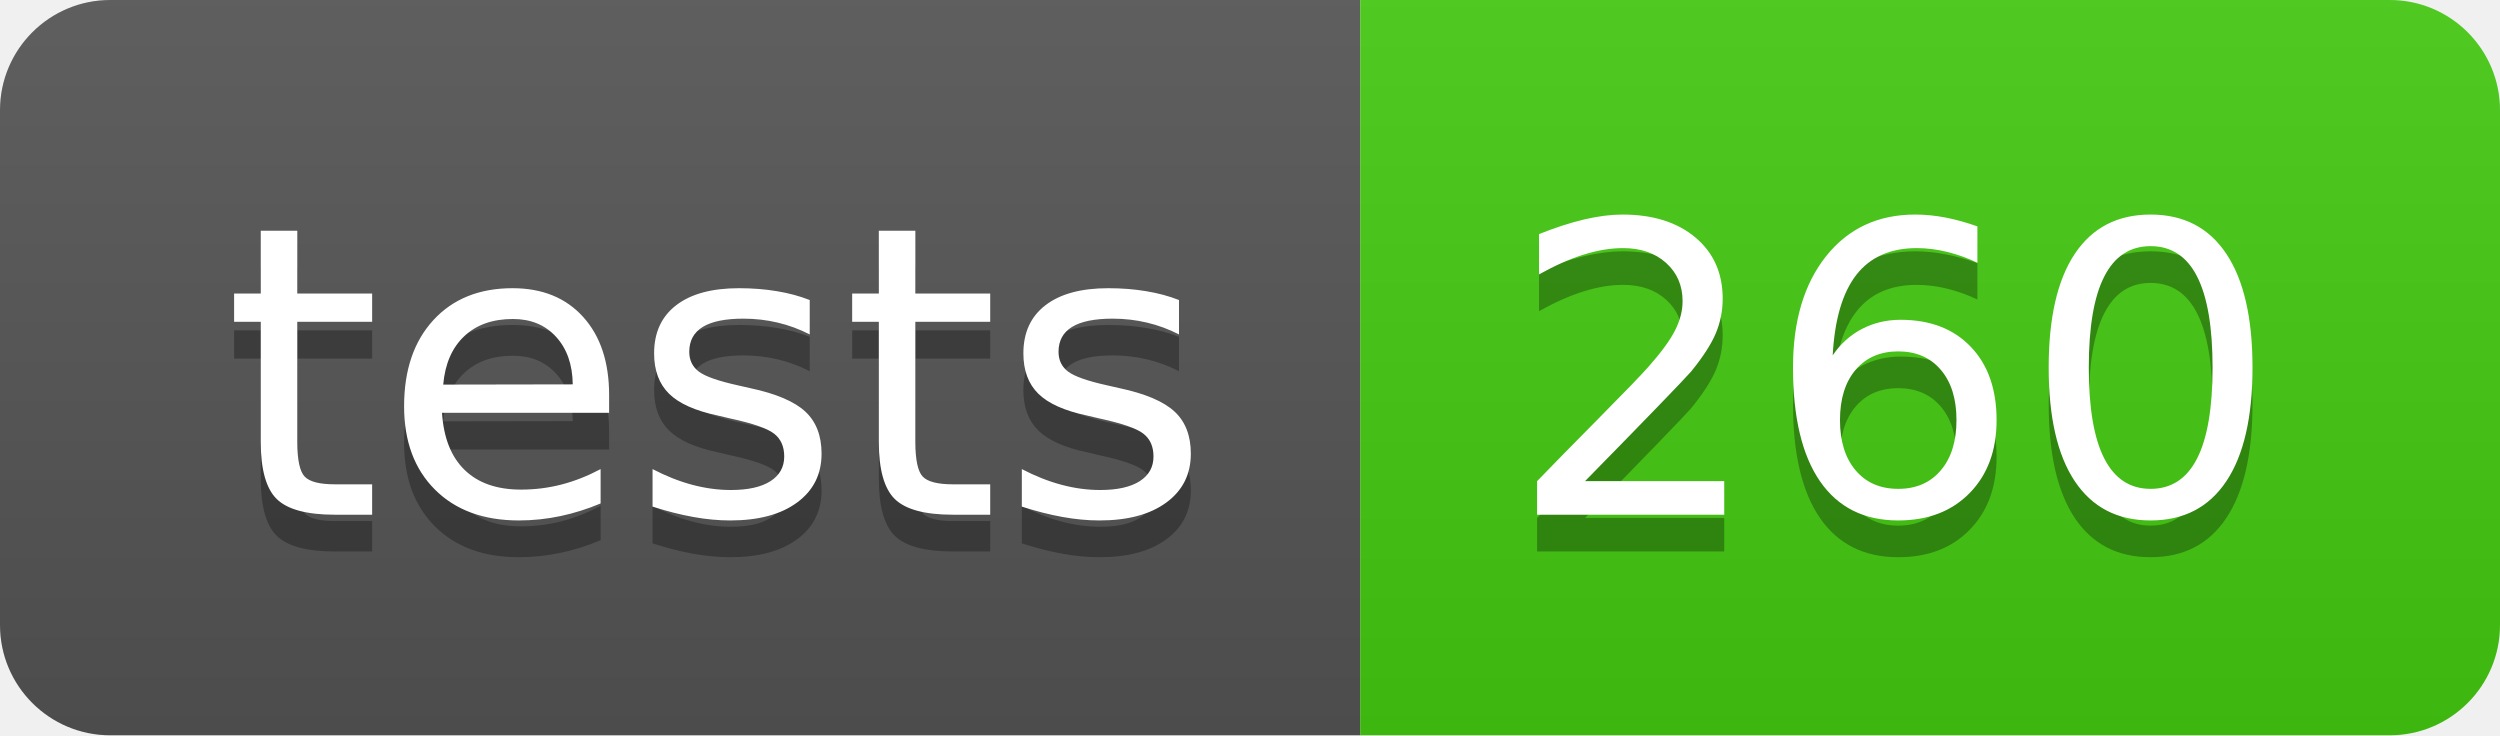
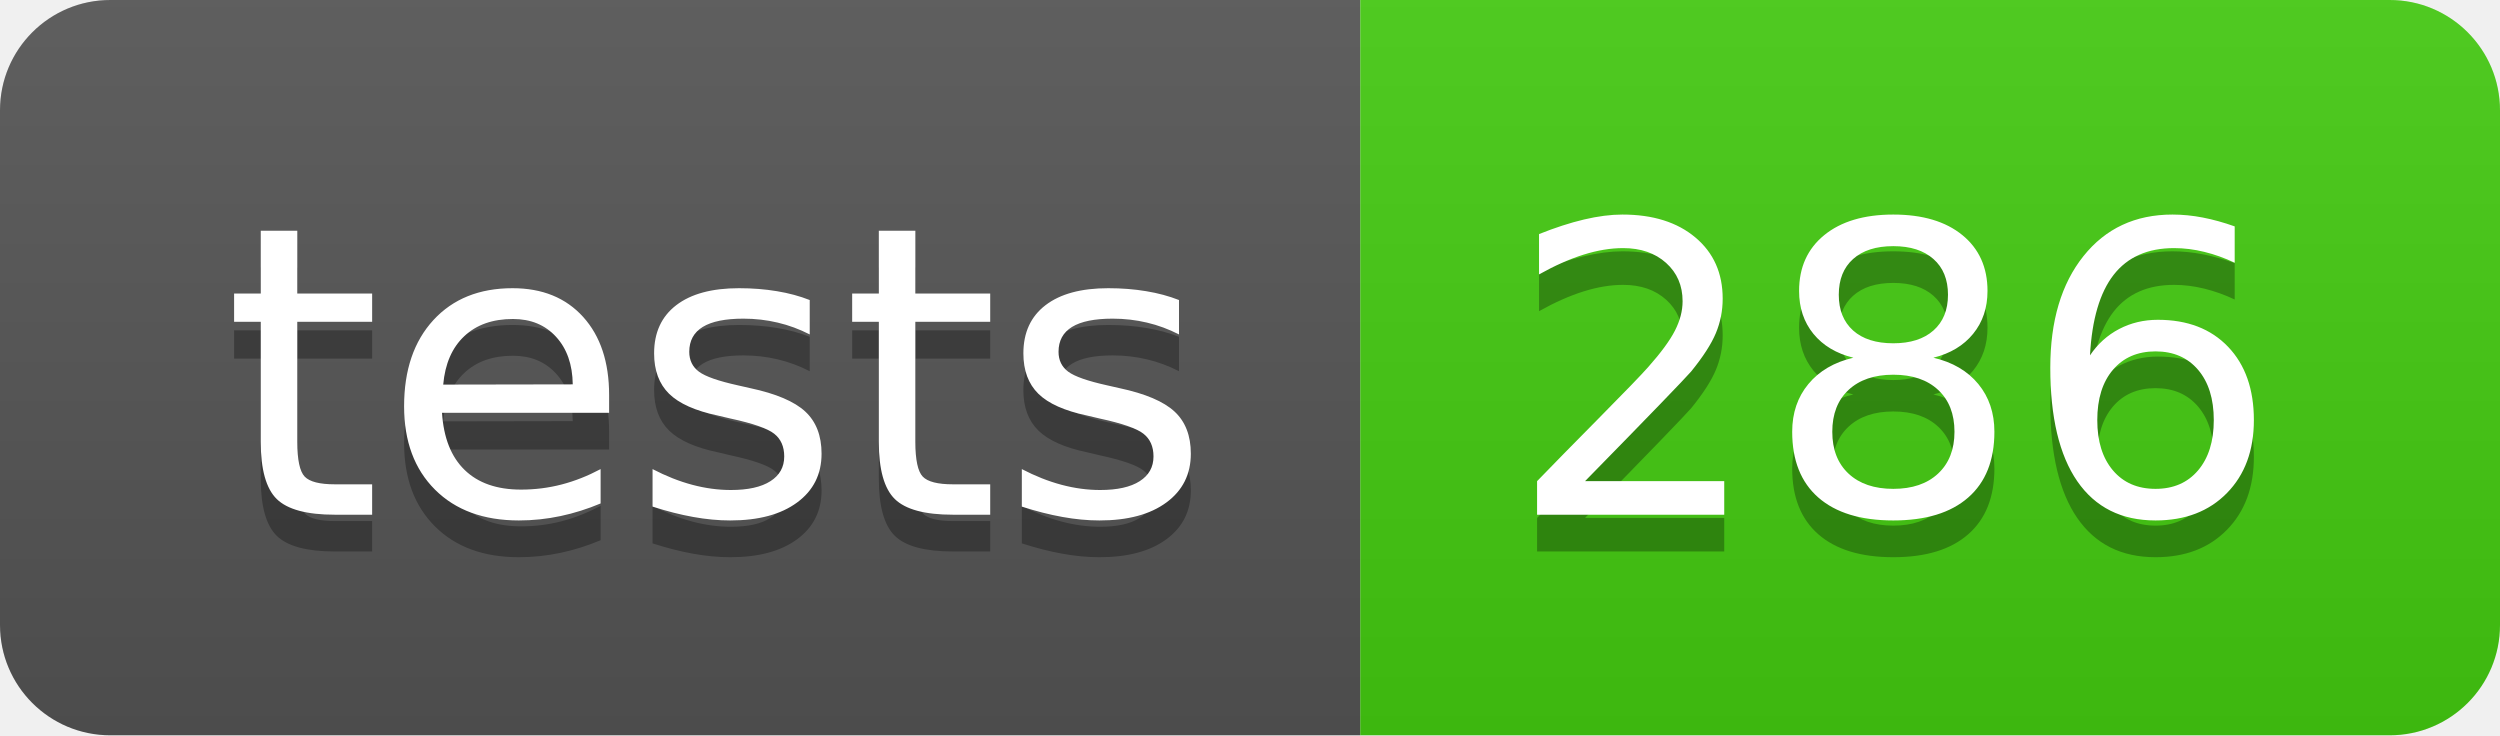
- <svg xmlns="http://www.w3.org/2000/svg" width="68" height="20" role="img" aria-label="tests: 260">
+ <svg xmlns="http://www.w3.org/2000/svg" width="68" height="20" role="img" aria-label="tests: 286">
  <linearGradient id="s" x2="0" y2="100%">
    <stop offset="0" stop-color="#bbb" stop-opacity=".1" />
    <stop offset="1" stop-opacity=".1" />
  </linearGradient>
  <clipPath id="r">
    <rect width="68" height="20" rx="3" fill="#fff" />
  </clipPath>
  <g clip-path="url(#r)">
    <rect width="37" height="20" fill="#555" />
    <rect x="37" width="31" height="20" fill="#4c1" />
    <rect width="68" height="20" fill="url(#s)" />
  </g>
  <g fill="#fff" text-anchor="middle" font-family="Verdana,Geneva,DejaVu Sans,sans-serif" text-rendering="geometricPrecision" font-size="110">
    <text aria-hidden="true" x="195" y="150" fill="#010101" fill-opacity=".3" transform="scale(.1)" textLength="270">tests</text>
    <text x="195" y="140" transform="scale(.1)" fill="#fff" textLength="270">tests</text>
-     <text aria-hidden="true" x="515" y="150" fill="#010101" fill-opacity=".3" transform="scale(.1)" textLength="210">260</text>
-     <text x="515" y="140" transform="scale(.1)" fill="#fff" textLength="210">260</text>
+     <text aria-hidden="true" x="515" y="150" fill="#010101" fill-opacity=".3" transform="scale(.1)" textLength="210">286</text>
+     <text x="515" y="140" transform="scale(.1)" fill="#fff" textLength="210">286</text>
  </g>
</svg>
